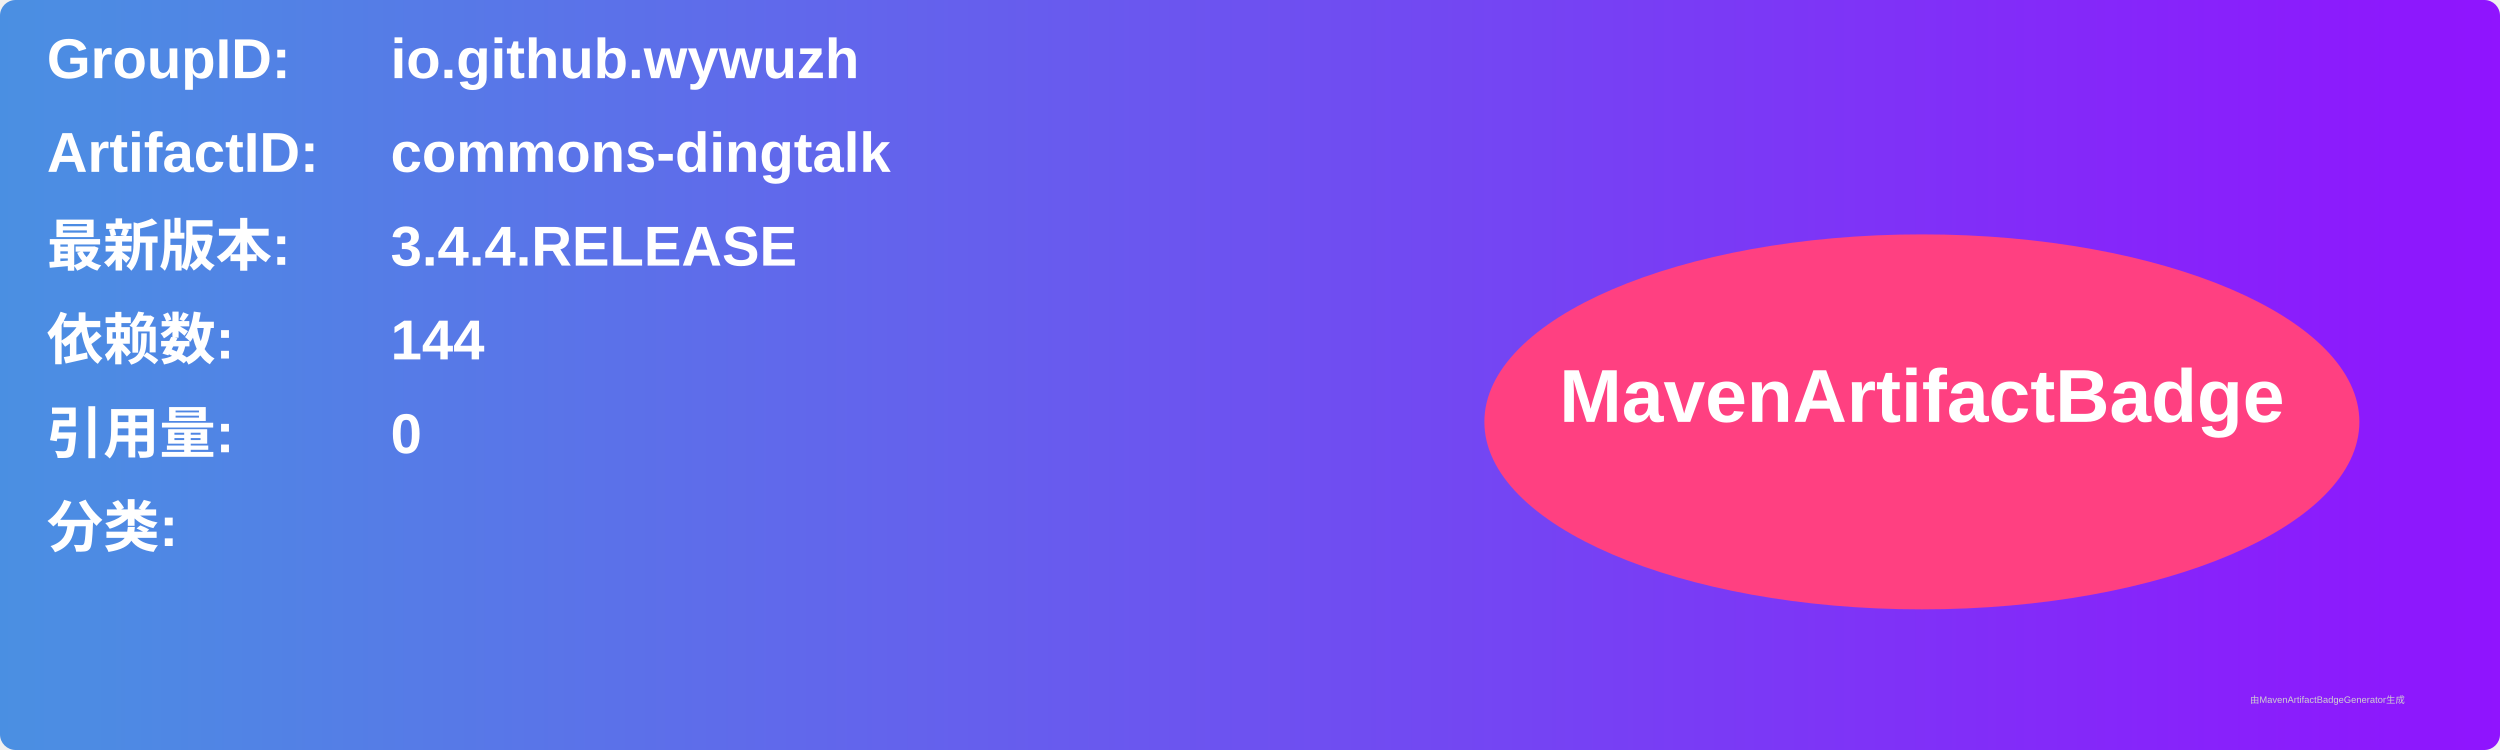
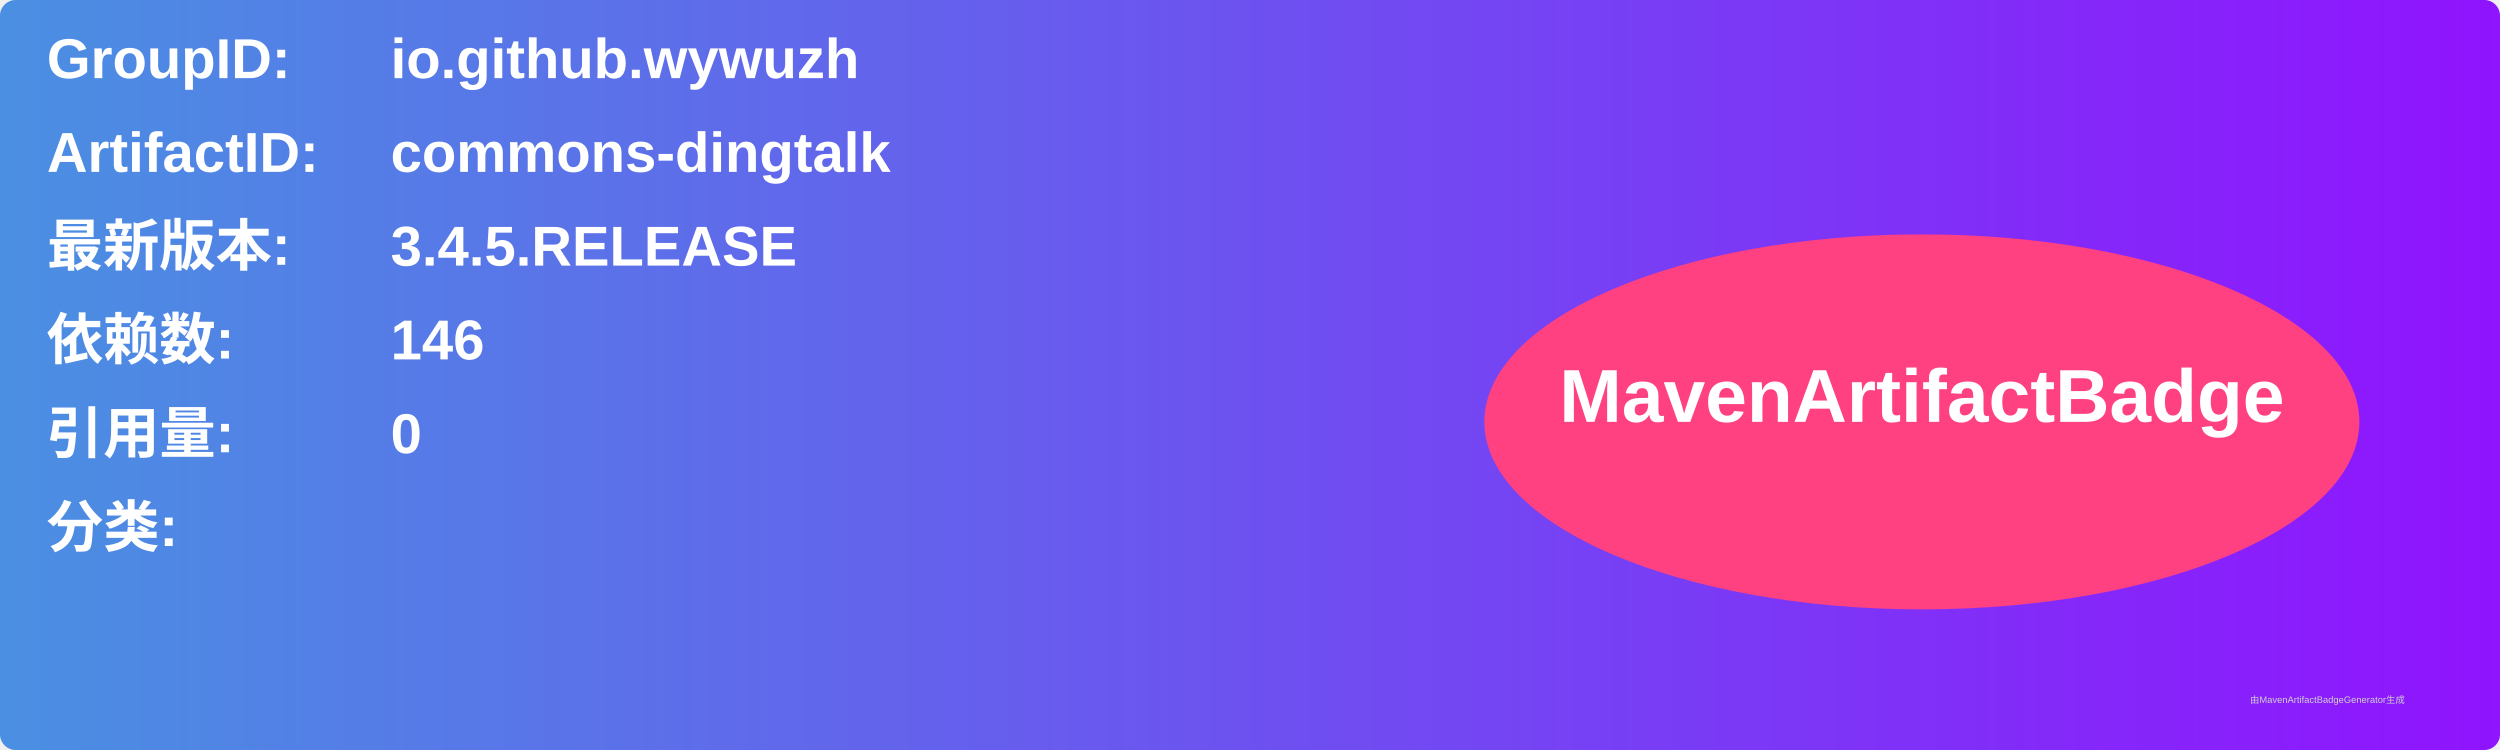
<svg xmlns="http://www.w3.org/2000/svg" width="800" height="240" viewBox="0 0 800 240">
  <linearGradient id="grad" x1="0%" y1="0%" x2="100%" y2="0%">
    <stop offset="0%" stop-color="#4a90e2" />
    <stop offset="100%" stop-color="#9013fe" />
  </linearGradient>
  <rect width="100%" height="100%" rx="5" ry="5" fill="url(#grad)" />
  <g transform="translate(15, 15)">
    <text x="0" y="10" font-family="Arial" font-size="18" fill="white" font-weight="bold" width="260">GroupID:</text>
    <text x="110" y="10" font-family="Arial" font-size="18" fill="white" font-weight="bold" width="460">io.github.wywuzh</text>
    <text x="0" y="40" font-family="Arial" font-size="18" fill="white" font-weight="bold" width="260">ArtifactID:</text>
    <text x="110" y="40" font-family="Arial" font-size="18" fill="white" font-weight="bold" width="460">commons-dingtalk</text>
    <text x="0" y="70" font-family="Arial" font-size="18" fill="white" font-weight="bold">最新版本:</text>
    <text x="110" y="70" font-family="Arial" font-size="18" fill="white" font-weight="bold">
-       <tspan font-weight="bold">3.4.4.RELEASE</tspan>
+       <tspan font-weight="bold">3.4.5.RELEASE</tspan>
    </text>
    <text x="0" y="100" font-family="Arial" font-size="18" fill="white" font-weight="bold">依赖数: </text>
    <text x="110" y="100" font-family="Arial" font-size="18" fill="white">
-       <tspan font-weight="bold">144</tspan>
+       <tspan font-weight="bold">146</tspan>
    </text>
    <text x="0" y="130" font-family="Arial" font-size="18" fill="white" font-weight="bold">引用量: </text>
    <text x="110" y="130" font-family="Arial" font-size="18" fill="white">
      <tspan font-weight="bold">0</tspan>
    </text>
    <text x="0" y="160" font-family="Arial" font-size="18" fill="white" font-weight="bold">分类:</text>
    <text x="10" y="190" font-family="Arial" font-size="10" fill="white">
      <tspan font-weight="bold" />
    </text>
    <ellipse cx="600" cy="120" rx="140" ry="60" fill="#ff4081" />
    <text x="600" y="120" text-anchor="middle" font-family="Arial" font-size="24" fill="white" font-weight="bold">MavenArtifactBadge</text>
  </g>
  <text x="720" y="225" font-family="Arial" font-size="3" fill="#d0d0d0">由MavenArtifactBadgeGenerator生成</text>
</svg>
